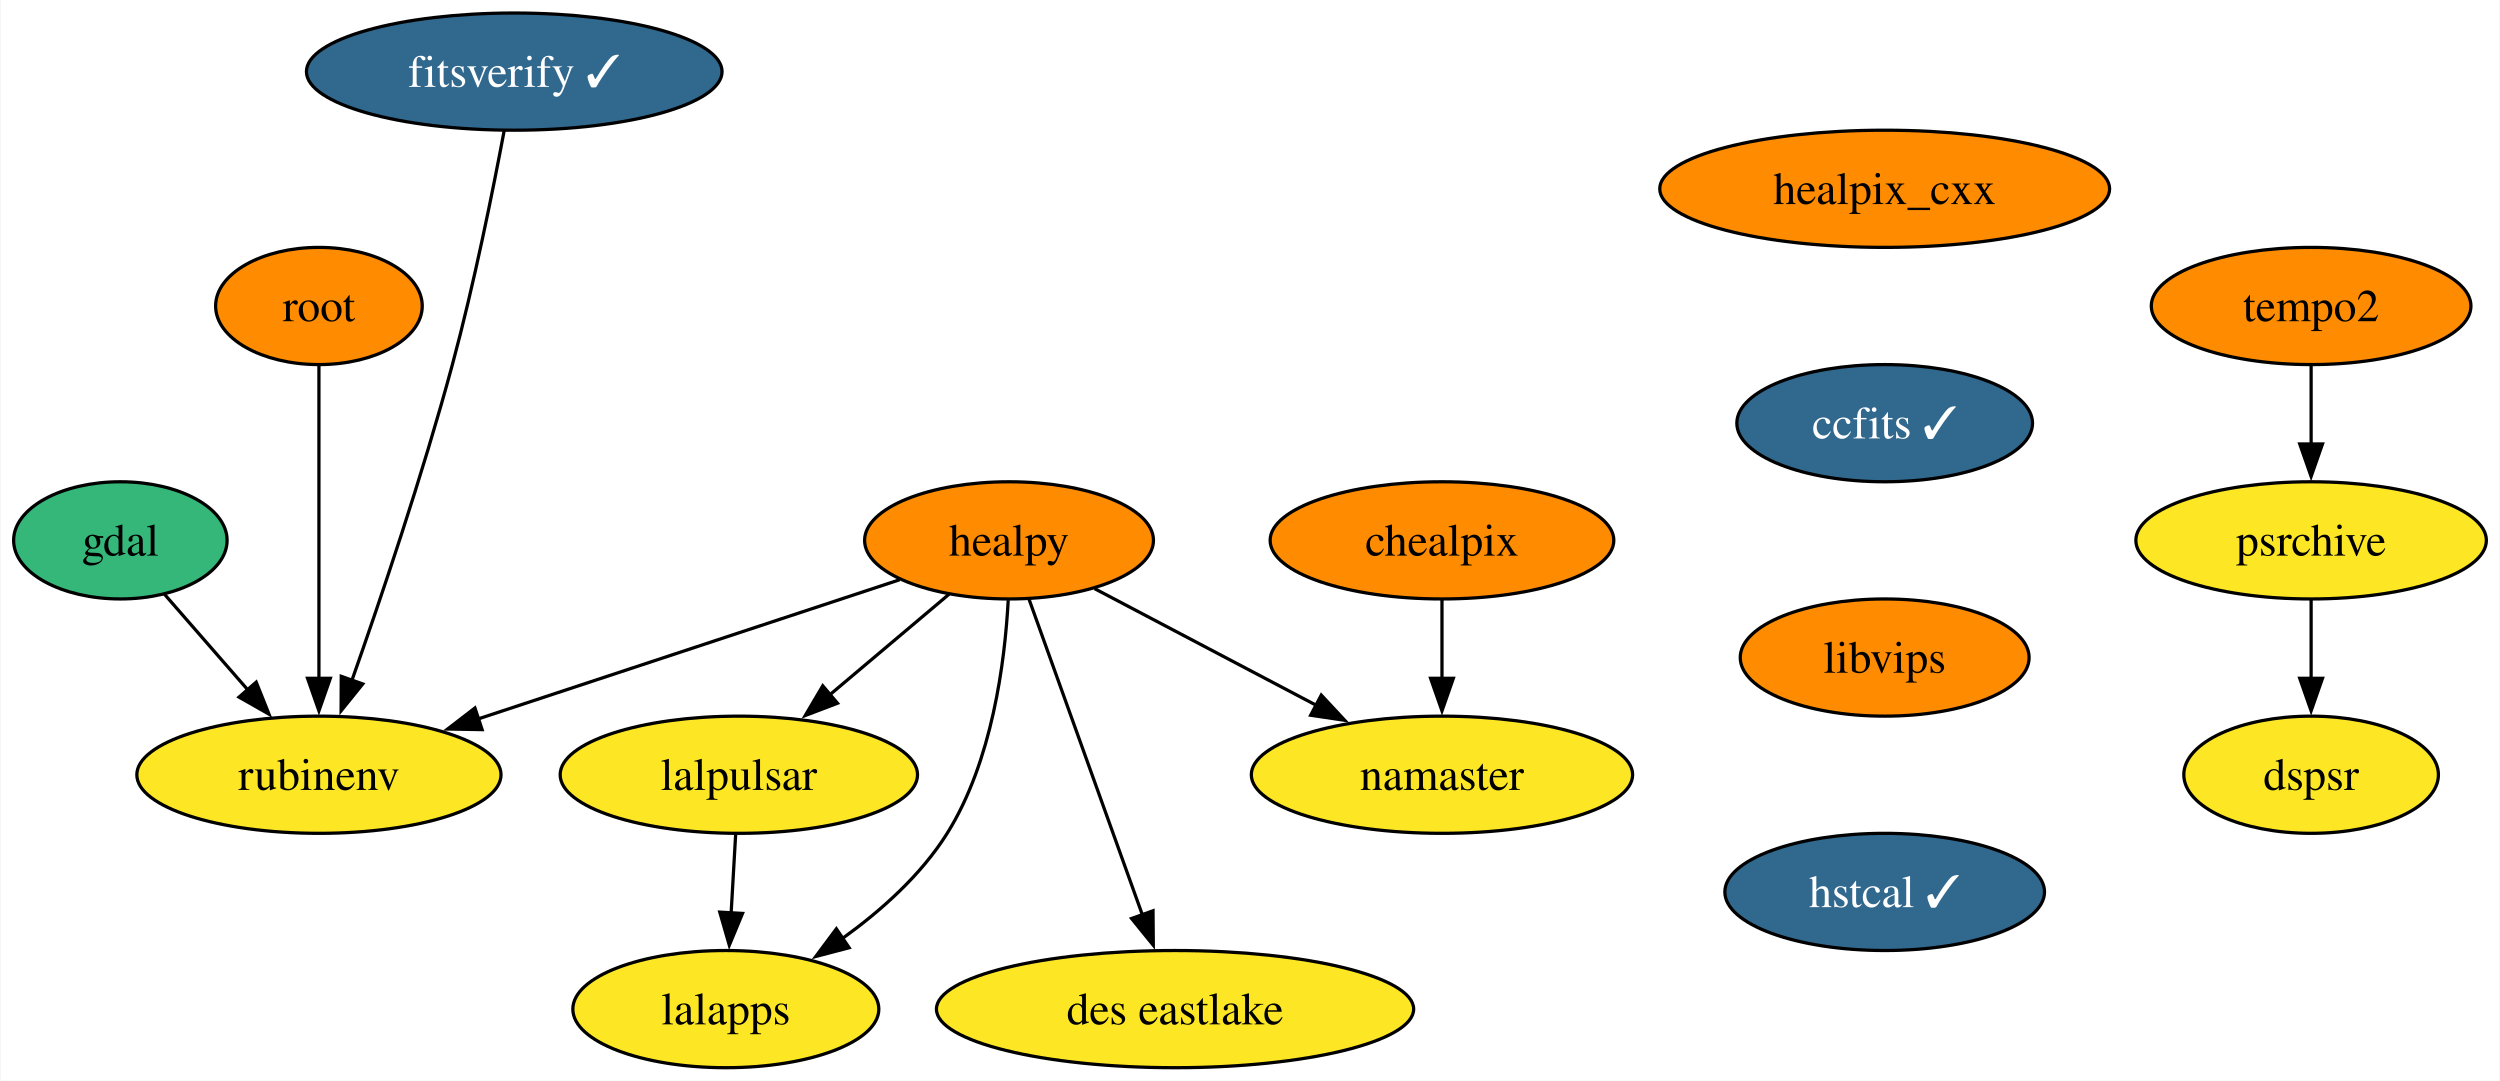
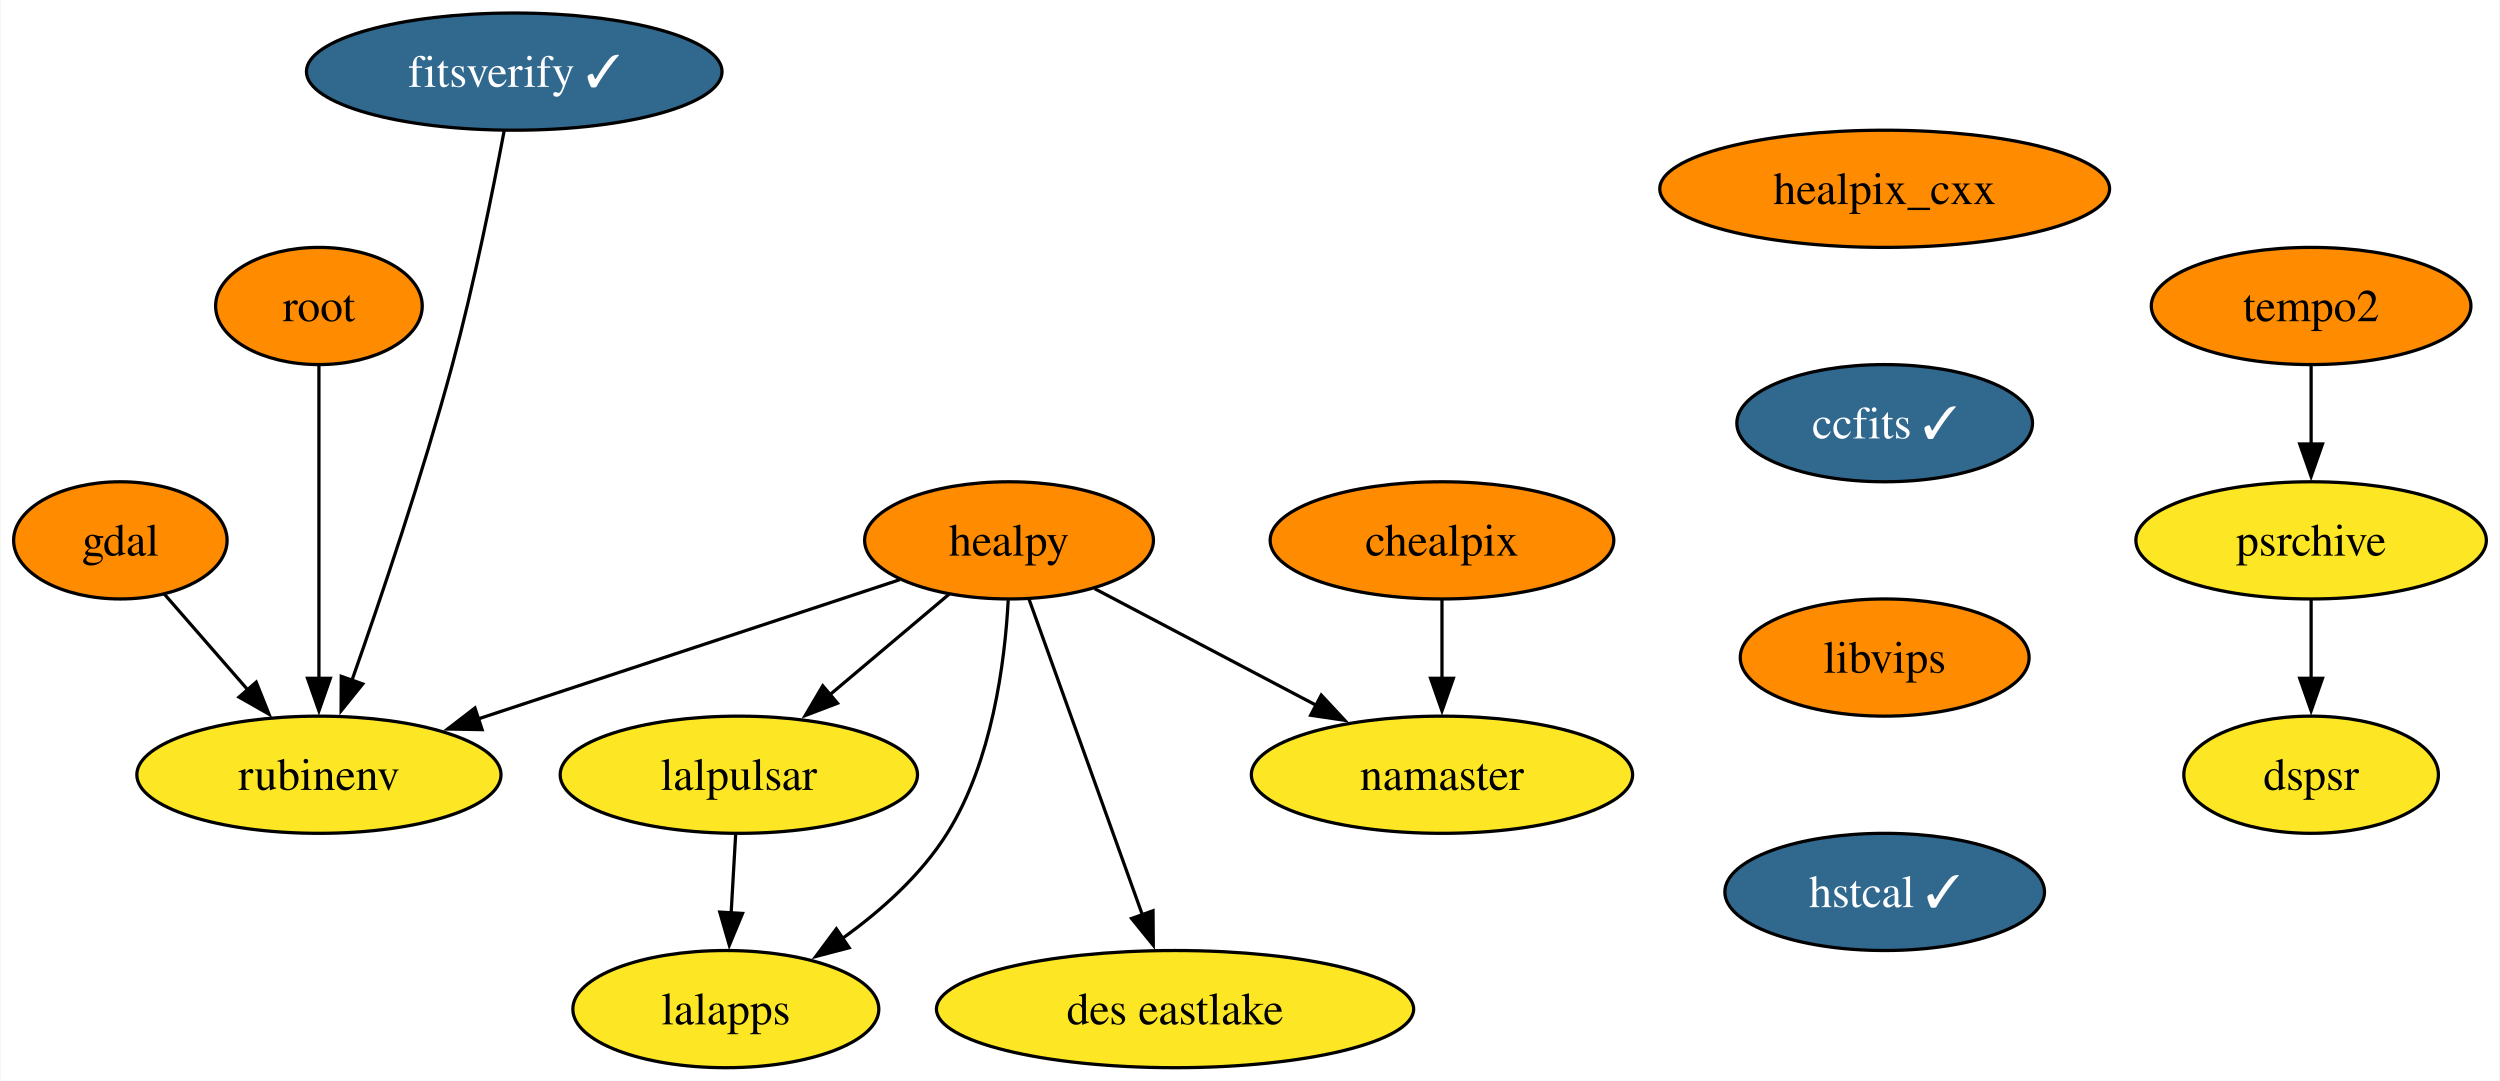
<svg xmlns="http://www.w3.org/2000/svg" xmlns:xlink="http://www.w3.org/1999/xlink" width="768pt" height="332pt" viewBox="0.00 0.00 767.63 332.00">
  <g id="graph0" class="graph" transform="scale(1 1) rotate(0) translate(4 328)">
    <polygon fill="white" stroke="none" points="-4,4 -4,-328 763.63,-328 763.63,4 -4,4" />
    <g id="node1" class="node">
      <g id="a_node1">
        <a xlink:href="https://github.com/conda-forge/gdal-feedstock" xlink:title="gdal">
-           <ellipse fill="#35b779" stroke="black" cx="32.79" cy="-162" rx="32.79" ry="18" />
+           <ellipse fill="#ff8c00" stroke="black" cx="32.79" cy="-162" rx="32.79" ry="18" />
          <text text-anchor="middle" x="32.79" y="-157.32" font-family="Times,serif" font-size="14.00">gdal</text>
        </a>
      </g>
    </g>
    <g id="node2" class="node">
      <g id="a_node2">
        <a xlink:href="https://github.com/conda-forge/rubinenv-feedstock" xlink:title="rubinenv">
          <ellipse fill="#fde725" stroke="black" cx="93.79" cy="-90" rx="55.94" ry="18" />
          <text text-anchor="middle" x="93.79" y="-85.33" font-family="Times,serif" font-size="14.00">rubinenv</text>
        </a>
      </g>
    </g>
    <g id="edge1" class="edge">
      <path fill="none" stroke="black" d="M46.33,-145.46C53.86,-136.83 63.4,-125.88 71.95,-116.06" />
      <polygon fill="black" stroke="black" points="74.52,-118.45 78.45,-108.61 69.24,-113.85 74.52,-118.45" />
    </g>
    <g id="node3" class="node">
      <g id="a_node3">
        <a xlink:href="https://github.com/conda-forge/healpix_cxx-feedstock" xlink:title="healpix_cxx">
          <ellipse fill="#ff8c00" stroke="black" cx="574.79" cy="-270" rx="69.1" ry="18" />
          <text text-anchor="middle" x="574.79" y="-265.32" font-family="Times,serif" font-size="14.00">healpix_cxx</text>
        </a>
      </g>
    </g>
    <g id="node4" class="node">
      <g id="a_node4">
        <a xlink:href="https://github.com/conda-forge/ccfits-feedstock/pull/14" xlink:title="ccfits ✓">
          <ellipse fill="#31688e" stroke="black" cx="574.79" cy="-198" rx="45.42" ry="18" />
          <text text-anchor="middle" x="574.79" y="-193.32" font-family="Times,serif" font-size="14.00" fill="white">ccfits ✓</text>
        </a>
      </g>
    </g>
    <g id="node10" class="node">
      <g id="a_node10">
        <a xlink:href="https://github.com/conda-forge/libvips-feedstock" xlink:title="libvips">
          <ellipse fill="#ff8c00" stroke="black" cx="574.79" cy="-126" rx="44.37" ry="18" />
          <text text-anchor="middle" x="574.79" y="-121.33" font-family="Times,serif" font-size="14.00">libvips</text>
        </a>
      </g>
    </g>
    <g id="node5" class="node">
      <g id="a_node5">
        <a xlink:href="https://github.com/conda-forge/healpy-feedstock" xlink:title="healpy">
          <ellipse fill="#ff8c00" stroke="black" cx="305.79" cy="-162" rx="44.37" ry="18" />
          <text text-anchor="middle" x="305.79" y="-157.32" font-family="Times,serif" font-size="14.00">healpy</text>
        </a>
      </g>
    </g>
    <g id="edge3" class="edge">
      <path fill="none" stroke="black" d="M272.2,-149.91C237.3,-138.39 182.35,-120.24 142.65,-107.13" />
      <polygon fill="black" stroke="black" points="143.92,-103.86 133.32,-104.05 141.72,-110.51 143.92,-103.86" />
    </g>
    <g id="node6" class="node">
      <g id="a_node6">
        <a xlink:href="https://github.com/conda-forge/lalpulsar-feedstock" xlink:title="lalpulsar">
          <ellipse fill="#fde725" stroke="black" cx="222.79" cy="-90" rx="54.89" ry="18" />
          <text text-anchor="middle" x="222.79" y="-85.33" font-family="Times,serif" font-size="14.00">lalpulsar</text>
        </a>
      </g>
    </g>
    <g id="edge4" class="edge">
      <path fill="none" stroke="black" d="M287.37,-145.46C276.54,-136.32 262.62,-124.59 250.48,-114.35" />
      <polygon fill="black" stroke="black" points="253.09,-111.97 243.19,-108.2 248.57,-117.32 253.09,-111.97" />
    </g>
    <g id="node7" class="node">
      <g id="a_node7">
        <a xlink:href="https://github.com/conda-forge/namaster-feedstock" xlink:title="namaster">
          <ellipse fill="#fde725" stroke="black" cx="438.79" cy="-90" rx="58.57" ry="18" />
          <text text-anchor="middle" x="438.79" y="-85.33" font-family="Times,serif" font-size="14.00">namaster</text>
        </a>
      </g>
    </g>
    <g id="edge5" class="edge">
      <path fill="none" stroke="black" d="M332.07,-147.17C351.55,-136.92 378.39,-122.79 400.29,-111.27" />
      <polygon fill="black" stroke="black" points="401.71,-114.47 408.93,-106.72 398.45,-108.28 401.71,-114.47" />
    </g>
    <g id="node8" class="node">
      <g id="a_node8">
        <a xlink:href="https://github.com/conda-forge/lalapps-feedstock" xlink:title="lalapps">
          <ellipse fill="#fde725" stroke="black" cx="218.79" cy="-18" rx="47" ry="18" />
          <text text-anchor="middle" x="218.79" y="-13.32" font-family="Times,serif" font-size="14.00">lalapps</text>
        </a>
      </g>
    </g>
    <g id="edge6" class="edge">
      <path fill="none" stroke="black" d="M305.54,-143.63C304.52,-124.68 300.63,-94.09 286.79,-72 278.77,-59.19 266.49,-48.24 254.57,-39.67" />
      <polygon fill="black" stroke="black" points="256.67,-36.86 246.42,-34.17 252.75,-42.67 256.67,-36.86" />
    </g>
    <g id="node9" class="node">
      <g id="a_node9">
        <a xlink:href="https://github.com/conda-forge/des-eastlake-feedstock" xlink:title="des eastlake">
          <ellipse fill="#fde725" stroke="black" cx="356.79" cy="-18" rx="73.3" ry="18" />
          <text text-anchor="middle" x="356.79" y="-13.32" font-family="Times,serif" font-size="14.00">des eastlake</text>
        </a>
      </g>
    </g>
    <g id="edge7" class="edge">
      <path fill="none" stroke="black" d="M311.95,-143.87C320.6,-119.78 336.47,-75.6 346.82,-46.77" />
      <polygon fill="black" stroke="black" points="350.02,-48.21 350.11,-37.61 343.43,-45.84 350.02,-48.21" />
    </g>
    <g id="edge8" class="edge">
      <path fill="none" stroke="black" d="M221.81,-71.7C221.39,-64.41 220.89,-55.73 220.42,-47.54" />
      <polygon fill="black" stroke="black" points="223.92,-47.4 219.86,-37.62 216.93,-47.8 223.92,-47.4" />
    </g>
    <g id="node13" class="node">
      <g id="a_node13">
        <a xlink:href="https://github.com/conda-forge/hstcal-feedstock/pull/17" xlink:title="hstcal ✓">
          <ellipse fill="#31688e" stroke="black" cx="574.79" cy="-54" rx="49.1" ry="18" />
          <text text-anchor="middle" x="574.79" y="-49.33" font-family="Times,serif" font-size="14.00" fill="white">hstcal ✓</text>
        </a>
      </g>
    </g>
    <g id="node11" class="node">
      <g id="a_node11">
        <a xlink:href="https://github.com/conda-forge/chealpix-feedstock" xlink:title="chealpix">
          <ellipse fill="#ff8c00" stroke="black" cx="438.79" cy="-162" rx="52.79" ry="18" />
          <text text-anchor="middle" x="438.79" y="-157.32" font-family="Times,serif" font-size="14.00">chealpix</text>
        </a>
      </g>
    </g>
    <g id="edge10" class="edge">
      <path fill="none" stroke="black" d="M438.79,-143.7C438.79,-136.41 438.79,-127.73 438.79,-119.54" />
      <polygon fill="black" stroke="black" points="442.29,-119.62 438.79,-109.62 435.29,-119.62 442.29,-119.62" />
    </g>
    <g id="node12" class="node">
      <g id="a_node12">
        <a xlink:href="https://github.com/conda-forge/root-feedstock" xlink:title="root">
          <ellipse fill="#ff8c00" stroke="black" cx="93.79" cy="-234" rx="31.74" ry="18" />
          <text text-anchor="middle" x="93.79" y="-229.32" font-family="Times,serif" font-size="14.00">root</text>
        </a>
      </g>
    </g>
    <g id="edge11" class="edge">
      <path fill="none" stroke="black" d="M93.79,-215.59C93.79,-191.61 93.79,-148.14 93.79,-119.42" />
      <polygon fill="black" stroke="black" points="97.29,-119.62 93.79,-109.62 90.29,-119.62 97.29,-119.62" />
    </g>
    <g id="node14" class="node">
      <g id="a_node14">
        <a xlink:href="https://github.com/conda-forge/tempo2-feedstock" xlink:title="tempo2">
          <ellipse fill="#ff8c00" stroke="black" cx="705.79" cy="-234" rx="49.1" ry="18" />
          <text text-anchor="middle" x="705.79" y="-229.32" font-family="Times,serif" font-size="14.00">tempo2</text>
        </a>
      </g>
    </g>
    <g id="node15" class="node">
      <g id="a_node15">
        <a xlink:href="https://github.com/conda-forge/psrchive-feedstock" xlink:title="psrchive">
          <ellipse fill="#fde725" stroke="black" cx="705.79" cy="-162" rx="53.84" ry="18" />
          <text text-anchor="middle" x="705.79" y="-157.32" font-family="Times,serif" font-size="14.00">psrchive</text>
        </a>
      </g>
    </g>
    <g id="edge13" class="edge">
      <path fill="none" stroke="black" d="M705.79,-215.7C705.79,-208.41 705.79,-199.73 705.79,-191.54" />
      <polygon fill="black" stroke="black" points="709.29,-191.62 705.79,-181.62 702.29,-191.62 709.29,-191.62" />
    </g>
    <g id="node16" class="node">
      <g id="a_node16">
        <a xlink:href="https://github.com/conda-forge/dspsr-feedstock" xlink:title="dspsr">
          <ellipse fill="#fde725" stroke="black" cx="705.79" cy="-90" rx="39.11" ry="18" />
          <text text-anchor="middle" x="705.79" y="-85.33" font-family="Times,serif" font-size="14.00">dspsr</text>
        </a>
      </g>
    </g>
    <g id="edge14" class="edge">
      <path fill="none" stroke="black" d="M705.79,-143.7C705.79,-136.41 705.79,-127.73 705.79,-119.54" />
      <polygon fill="black" stroke="black" points="709.29,-119.62 705.79,-109.62 702.29,-119.62 709.29,-119.62" />
    </g>
    <g id="node17" class="node">
      <g id="a_node17">
        <a xlink:href="https://github.com/conda-forge/fitsverify-feedstock/pull/15" xlink:title="fitsverify ✓">
          <ellipse fill="#31688e" stroke="black" cx="153.79" cy="-306" rx="63.84" ry="18" />
          <text text-anchor="middle" x="153.79" y="-301.32" font-family="Times,serif" font-size="14.00" fill="white">fitsverify ✓</text>
        </a>
      </g>
    </g>
    <g id="edge15" class="edge">
      <path fill="none" stroke="black" d="M150.69,-287.81C147.3,-269.79 141.46,-240.71 134.79,-216 125.66,-182.16 112.74,-143.96 103.86,-118.8" />
      <polygon fill="black" stroke="black" points="107.25,-117.89 100.6,-109.64 100.65,-120.23 107.25,-117.89" />
    </g>
  </g>
</svg>
